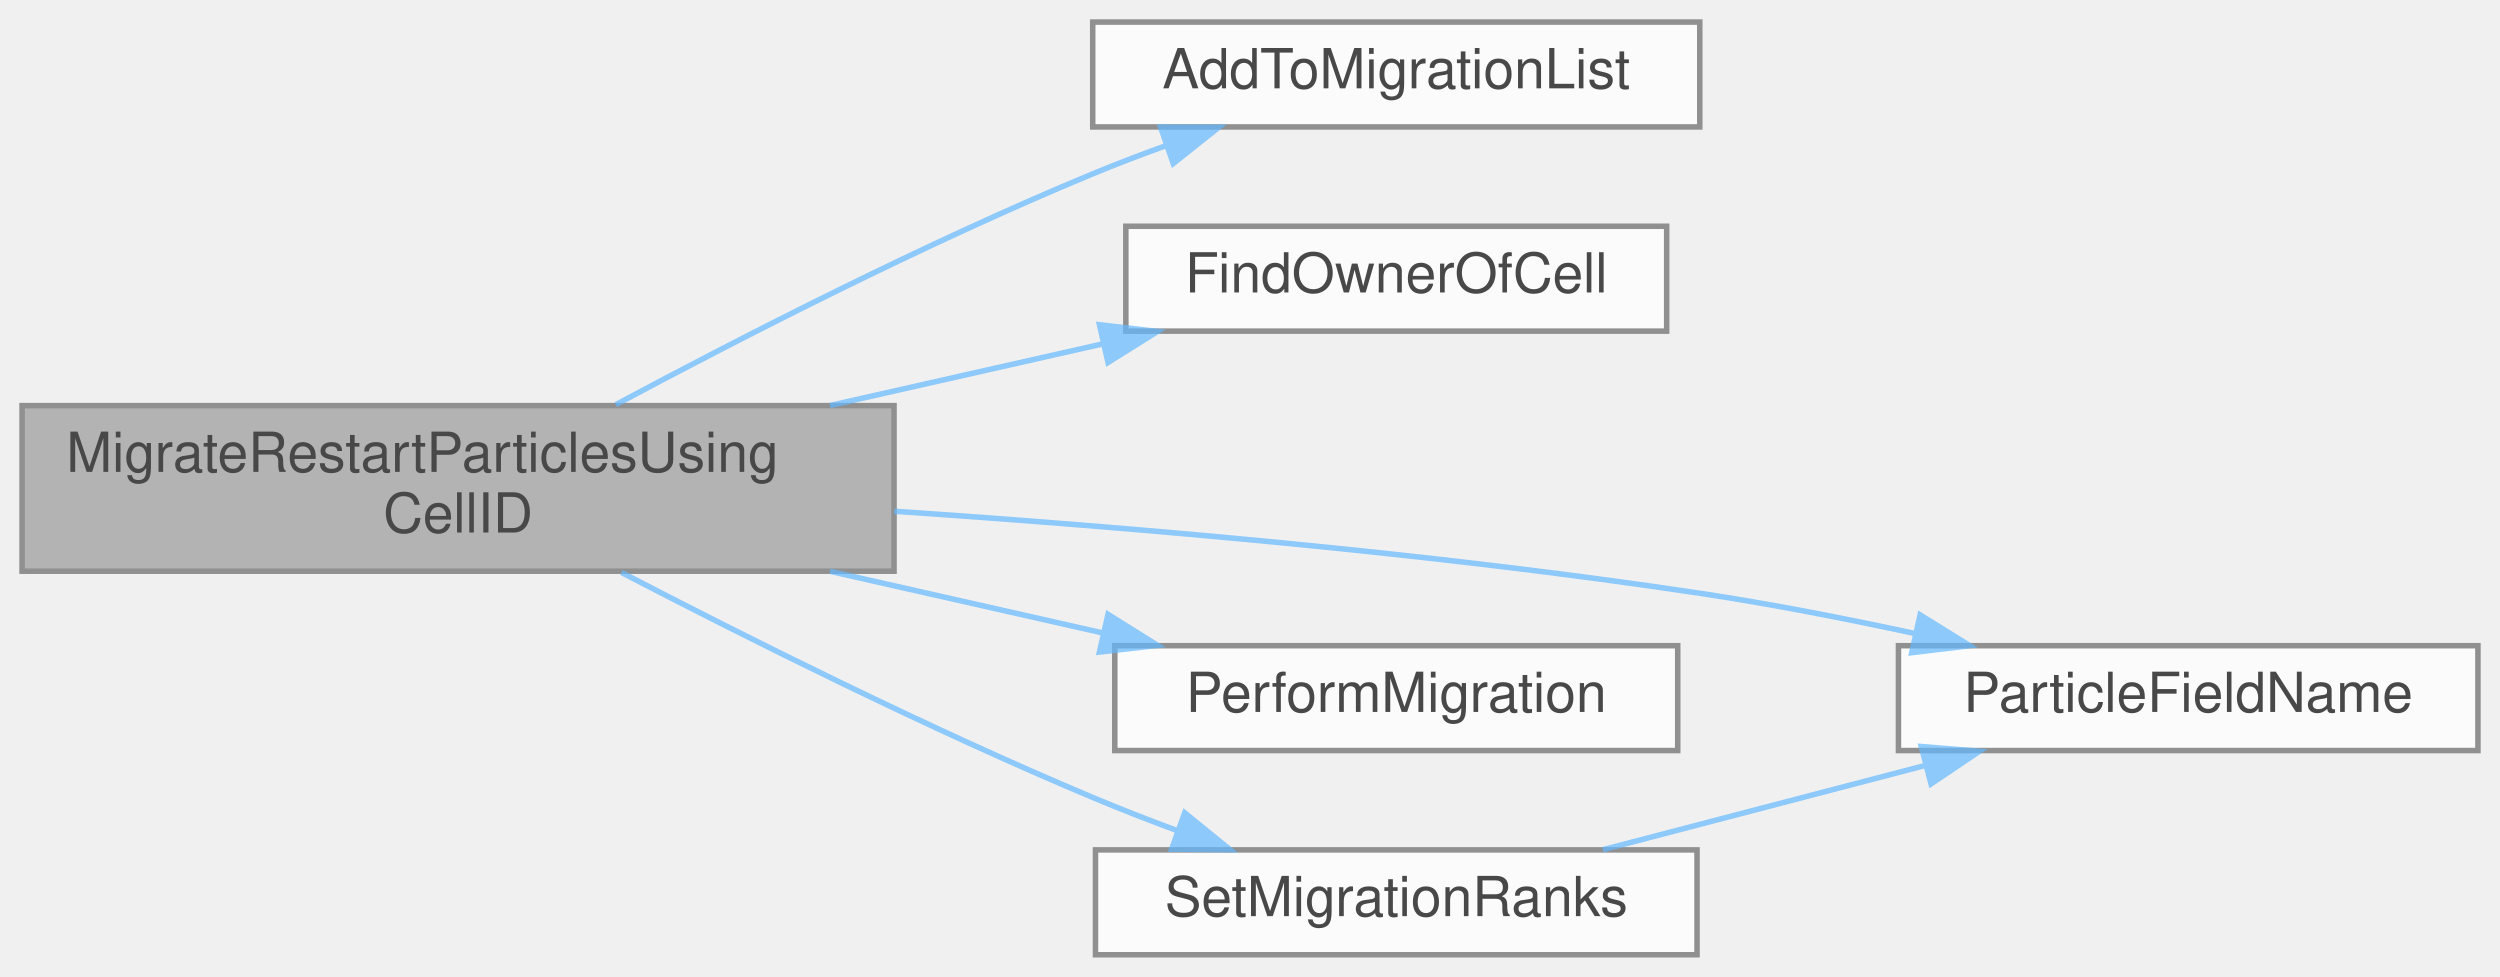
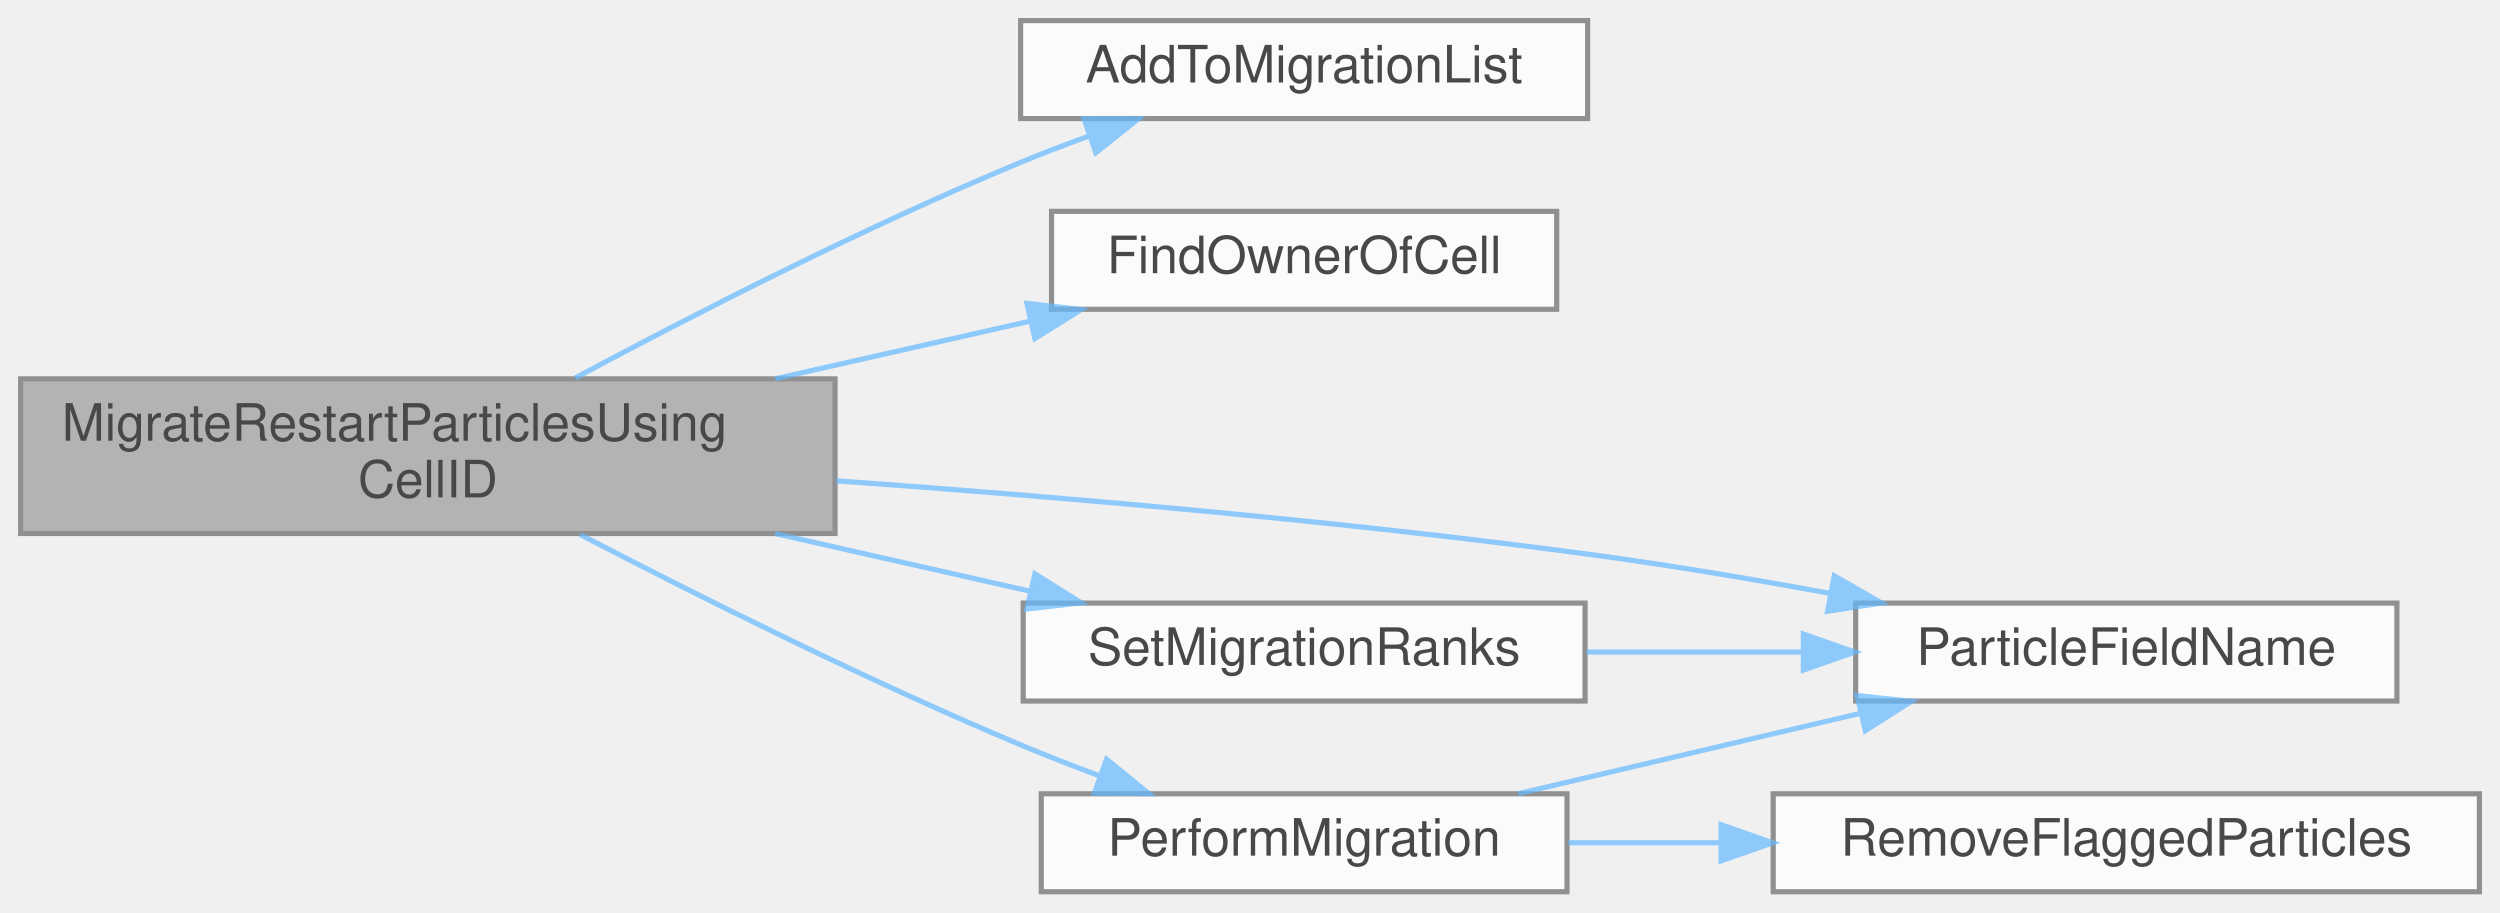
- <svg xmlns="http://www.w3.org/2000/svg" xmlns:xlink="http://www.w3.org/1999/xlink" width="453pt" height="177pt" viewBox="0.00 0.00 453.00 177.00">
+ <svg xmlns="http://www.w3.org/2000/svg" xmlns:xlink="http://www.w3.org/1999/xlink" width="485pt" height="177pt" viewBox="0.00 0.00 485.00 177.00">
  <svg id="main" version="1.1" xml:space="preserve">
    <style type="text/css">
.node, .edge {opacity: 0.7;}
.node.selected, .edge.selected {opacity: 1;}
.edge:hover path { stroke: red; }
.edge:hover polygon { stroke: red; fill: red; }
</style>
    <svg id="graph" class="graph">
      <g id="graph0" class="graph" transform="scale(1 1) rotate(0) translate(4 173)">
        <g id="Node000001" class="node">
          <g id="a_Node000001">
            <a xlink:title="Internal helper implementation: MigrateRestartParticlesUsingCellID().">
              <polygon fill="#999999" stroke="#666666" points="158,-99.5 0,-99.5 0,-69.5 158,-69.5 158,-99.5" />
              <text text-anchor="start" x="8" y="-87.5" font-family="Helvetica,sans-Serif" font-size="10.00">MigrateRestartParticlesUsing</text>
              <text text-anchor="middle" x="79" y="-76.5" font-family="Helvetica,sans-Serif" font-size="10.00">CellID</text>
            </a>
          </g>
        </g>
        <g id="Node000002" class="node">
          <g id="a_Node000002">
            <a xlink:href="ParticleMotion_8c.html#a43df9caf0f5cbb317050f6258ac46fff" target="_top" xlink:title="Internal helper implementation: AddToMigrationList().">
              <polygon fill="white" stroke="#666666" points="304,-169 194,-169 194,-150 304,-150 304,-169" />
              <text text-anchor="middle" x="249" y="-157" font-family="Helvetica,sans-Serif" font-size="10.00">AddToMigrationList</text>
            </a>
          </g>
        </g>
        <g id="edge1_Node000001_Node000002" class="edge">
          <g id="a_edge1_Node000001_Node000002">
            <a xlink:title=" ">
              <path fill="none" stroke="#63b8ff" d="M107.59,-99.68C130.37,-111.87 163.74,-128.97 194,-141.5 198.22,-143.25 202.68,-144.95 207.15,-146.57" />
              <polygon fill="#63b8ff" stroke="#63b8ff" points="206.29,-149.98 216.88,-149.96 208.59,-143.37 206.29,-149.98" />
            </a>
          </g>
        </g>
        <g id="Node000003" class="node">
          <g id="a_Node000003">
            <a xlink:href="walkingsearch_8c.html#a9aedf40cb1545b554e113ebb0863859d" target="_top" xlink:title="Finds the MPI rank that owns a given global cell index.">
              <polygon fill="white" stroke="#666666" points="298,-132 200,-132 200,-113 298,-113 298,-132" />
              <text text-anchor="middle" x="249" y="-120" font-family="Helvetica,sans-Serif" font-size="10.00">FindOwnerOfCell</text>
            </a>
          </g>
        </g>
        <g id="edge2_Node000001_Node000003" class="edge">
          <g id="a_edge2_Node000001_Node000003">
            <a xlink:title=" ">
              <path fill="none" stroke="#63b8ff" d="M146.4,-99.52C162.8,-103.23 180.14,-107.15 195.76,-110.68" />
              <polygon fill="#63b8ff" stroke="#63b8ff" points="195.22,-114.15 205.75,-112.94 196.77,-107.32 195.22,-114.15" />
            </a>
          </g>
        </g>
        <g id="Node000004" class="node">
          <g id="a_Node000004">
            <a xlink:href="particle__field__catalog_8c.html#a038097897ab5a52461e0ee47bd2b7bb8" target="_top" xlink:title="Return the canonical PETSc DMSwarm name for an ID.">
-               <polygon fill="white" stroke="#666666" points="445,-56 340,-56 340,-37 445,-37 445,-56" />
-               <text text-anchor="middle" x="392.5" y="-44" font-family="Helvetica,sans-Serif" font-size="10.00">ParticleFieldName</text>
+               <polygon fill="white" stroke="#666666" points="461,-56 356,-56 356,-37 461,-37 461,-56" />
+               <text text-anchor="middle" x="408.5" y="-44" font-family="Helvetica,sans-Serif" font-size="10.00">ParticleFieldName</text>
            </a>
          </g>
        </g>
        <g id="edge3_Node000001_Node000004" class="edge">
          <g id="a_edge3_Node000001_Node000004">
            <a xlink:title=" ">
-               <path fill="none" stroke="#63b8ff" d="M158.04,-80.36C201.22,-77.45 255.76,-72.75 304,-65.5 316.74,-63.59 330.39,-60.92 343.04,-58.19" />
-               <polygon fill="#63b8ff" stroke="#63b8ff" points="343.92,-61.58 352.93,-56 342.41,-54.74 343.92,-61.58" />
+               <path fill="none" stroke="#63b8ff" d="M158.21,-79.73C201.32,-76.64 255.74,-71.96 304,-65.5 319.23,-63.46 335.62,-60.71 350.77,-57.94" />
+               <polygon fill="#63b8ff" stroke="#63b8ff" points="351.84,-61.3 361.03,-56.02 350.55,-54.42 351.84,-61.3" />
            </a>
          </g>
        </g>
        <g id="Node000005" class="node">
          <g id="a_Node000005">
            <a xlink:href="ParticleMotion_8c.html#af68865be3bc987bdf1be2c5c7a1903fa" target="_top" xlink:title="Implementation of PerformMigration().">
-               <polygon fill="white" stroke="#666666" points="300,-56 198,-56 198,-37 300,-37 300,-56" />
-               <text text-anchor="middle" x="249" y="-44" font-family="Helvetica,sans-Serif" font-size="10.00">PerformMigration</text>
+               <polygon fill="white" stroke="#666666" points="300,-19 198,-19 198,0 300,0 300,-19" />
+               <text text-anchor="middle" x="249" y="-7" font-family="Helvetica,sans-Serif" font-size="10.00">PerformMigration</text>
            </a>
          </g>
        </g>
        <g id="edge4_Node000001_Node000005" class="edge">
          <g id="a_edge4_Node000001_Node000005">
            <a xlink:title=" ">
+               <path fill="none" stroke="#63b8ff" d="M108.61,-69.27C131.41,-57.42 164.32,-40.96 194,-28.5 198.86,-26.46 204.02,-24.45 209.15,-22.55" />
+               <polygon fill="#63b8ff" stroke="#63b8ff" points="210.67,-25.72 218.89,-19.03 208.3,-19.13 210.67,-25.72" />
+             </a>
+           </g>
+         </g>
+         <g id="Node000007" class="node">
+           <g id="a_Node000007">
+             <a xlink:href="ParticleMotion_8c.html#a461def358c0f7c5337c283ba06dd65a0" target="_top" xlink:title="Internal helper implementation: SetMigrationRanks().">
+               <polygon fill="white" stroke="#666666" points="303.5,-56 194.5,-56 194.5,-37 303.5,-37 303.5,-56" />
+               <text text-anchor="middle" x="249" y="-44" font-family="Helvetica,sans-Serif" font-size="10.00">SetMigrationRanks</text>
+             </a>
+           </g>
+         </g>
+         <g id="edge7_Node000001_Node000007" class="edge">
+           <g id="a_edge7_Node000001_Node000007">
+             <a xlink:title=" ">
              <path fill="none" stroke="#63b8ff" d="M146.4,-69.48C162.8,-65.77 180.14,-61.85 195.76,-58.32" />
              <polygon fill="#63b8ff" stroke="#63b8ff" points="196.77,-61.68 205.75,-56.06 195.22,-54.85 196.77,-61.68" />
            </a>
          </g>
        </g>
-         <g id="Node000006" class="node">
-           <g id="a_Node000006">
-             <a xlink:href="ParticleMotion_8c.html#a461def358c0f7c5337c283ba06dd65a0" target="_top" xlink:title="Internal helper implementation: SetMigrationRanks().">
-               <polygon fill="white" stroke="#666666" points="303.5,-19 194.5,-19 194.5,0 303.5,0 303.5,-19" />
-               <text text-anchor="middle" x="249" y="-7" font-family="Helvetica,sans-Serif" font-size="10.00">SetMigrationRanks</text>
+         <g id="edge5_Node000005_Node000004" class="edge">
+           <g id="a_edge5_Node000005_Node000004">
+             <a xlink:title=" ">
+               <path fill="none" stroke="#63b8ff" d="M290.56,-19.03C310.78,-23.78 335.44,-29.57 356.88,-34.61" />
+               <polygon fill="#63b8ff" stroke="#63b8ff" points="356.27,-38.06 366.8,-36.94 357.87,-31.25 356.27,-38.06" />
            </a>
          </g>
        </g>
-         <g id="edge5_Node000001_Node000006" class="edge">
-           <g id="a_edge5_Node000001_Node000006">
-             <a xlink:title=" ">
-               <path fill="none" stroke="#63b8ff" d="M108.61,-69.27C131.41,-57.42 164.32,-40.96 194,-28.5 198.86,-26.46 204.02,-24.45 209.15,-22.55" />
-               <polygon fill="#63b8ff" stroke="#63b8ff" points="210.67,-25.72 218.89,-19.03 208.3,-19.13 210.67,-25.72" />
+         <g id="Node000006" class="node">
+           <g id="a_Node000006">
+             <a xlink:href="ParticleMotion_8c.html#a4b87b0c1887f84e318f74f2a0982811e" target="_top" xlink:title="Implementation of RemoveFlaggedParticles().">
+               <polygon fill="white" stroke="#666666" points="477,-19 340,-19 340,0 477,0 477,-19" />
+               <text text-anchor="middle" x="408.5" y="-7" font-family="Helvetica,sans-Serif" font-size="10.00">RemoveFlaggedParticles</text>
            </a>
          </g>
        </g>
-         <g id="edge6_Node000006_Node000004" class="edge">
-           <g id="a_edge6_Node000006_Node000004">
+         <g id="edge6_Node000005_Node000006" class="edge">
+           <g id="a_edge6_Node000005_Node000006">
            <a xlink:title=" ">
-               <path fill="none" stroke="#63b8ff" d="M286.44,-19.03C304.21,-23.67 325.79,-29.32 344.76,-34.28" />
-               <polygon fill="#63b8ff" stroke="#63b8ff" points="344.13,-37.73 354.69,-36.88 345.9,-30.96 344.13,-37.73" />
+               <path fill="none" stroke="#63b8ff" d="M300.27,-9.5C309.72,-9.5 319.81,-9.5 329.87,-9.5" />
+               <polygon fill="#63b8ff" stroke="#63b8ff" points="329.9,-13 339.9,-9.5 329.9,-6 329.9,-13" />
+             </a>
+           </g>
+         </g>
+         <g id="edge8_Node000007_Node000004" class="edge">
+           <g id="a_edge8_Node000007_Node000004">
+             <a xlink:title=" ">
+               <path fill="none" stroke="#63b8ff" d="M303.76,-46.5C317.18,-46.5 331.69,-46.5 345.47,-46.5" />
+               <polygon fill="#63b8ff" stroke="#63b8ff" points="345.84,-50 355.84,-46.5 345.84,-43 345.84,-50" />
            </a>
          </g>
        </g>
      </g>
    </svg>
  </svg>
  <style type="text/css">

[data-mouse-over-selected='false'] { opacity: 0.7; }
[data-mouse-over-selected='true']  { opacity: 1.0; }

</style>
</svg>
